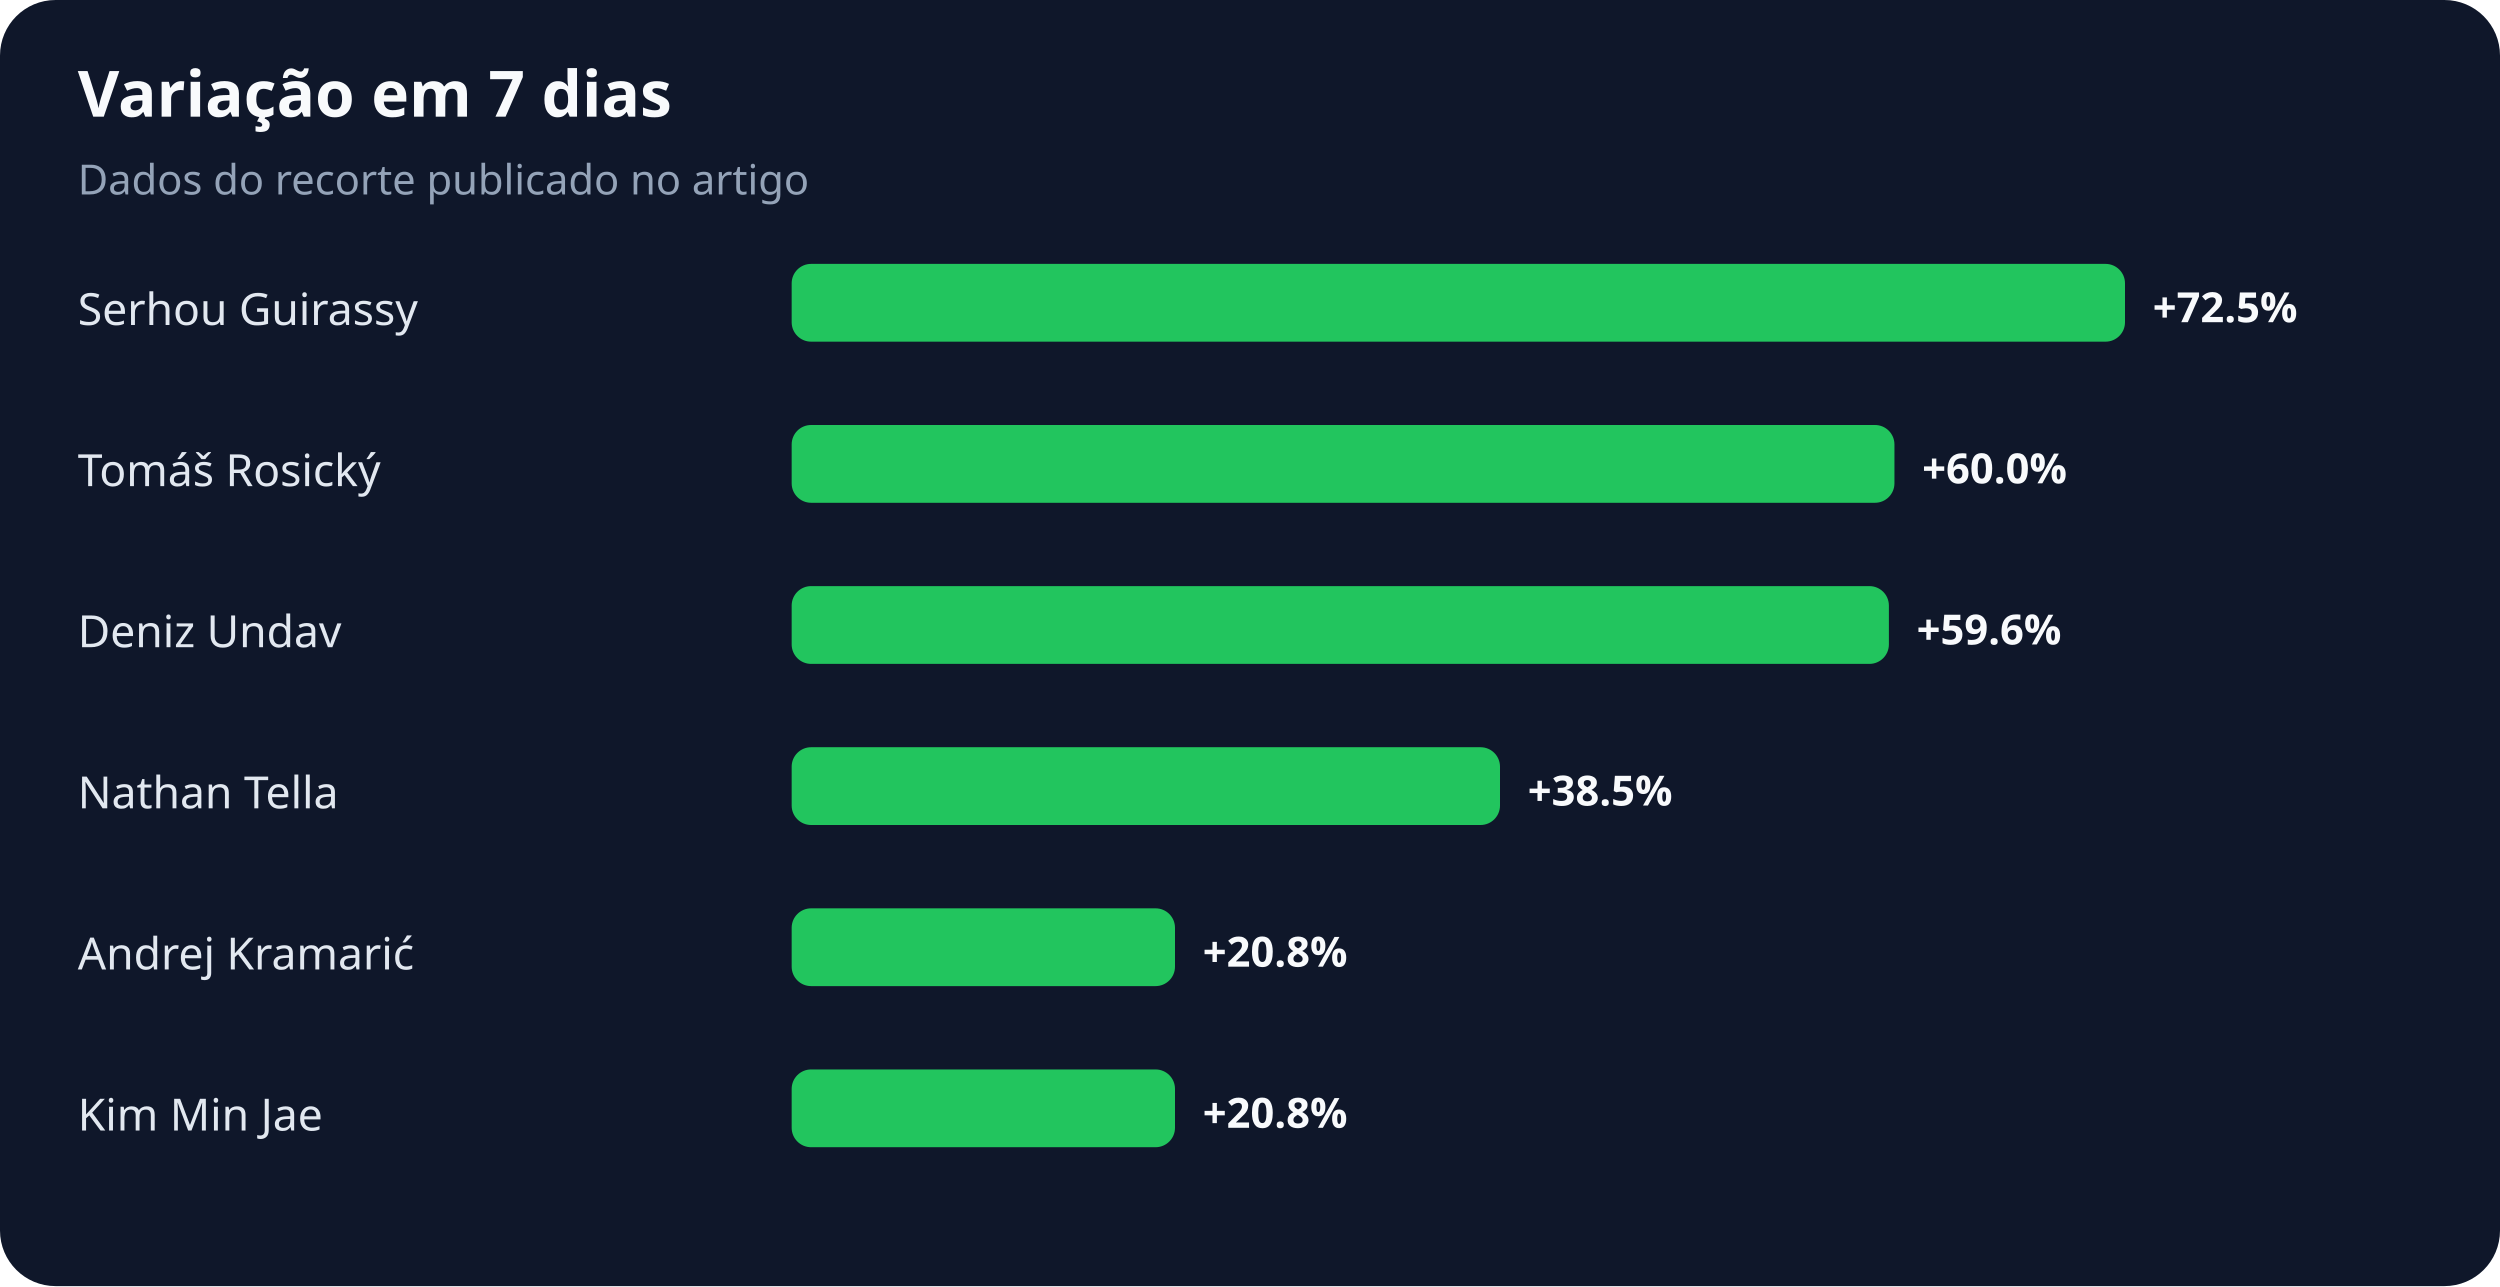
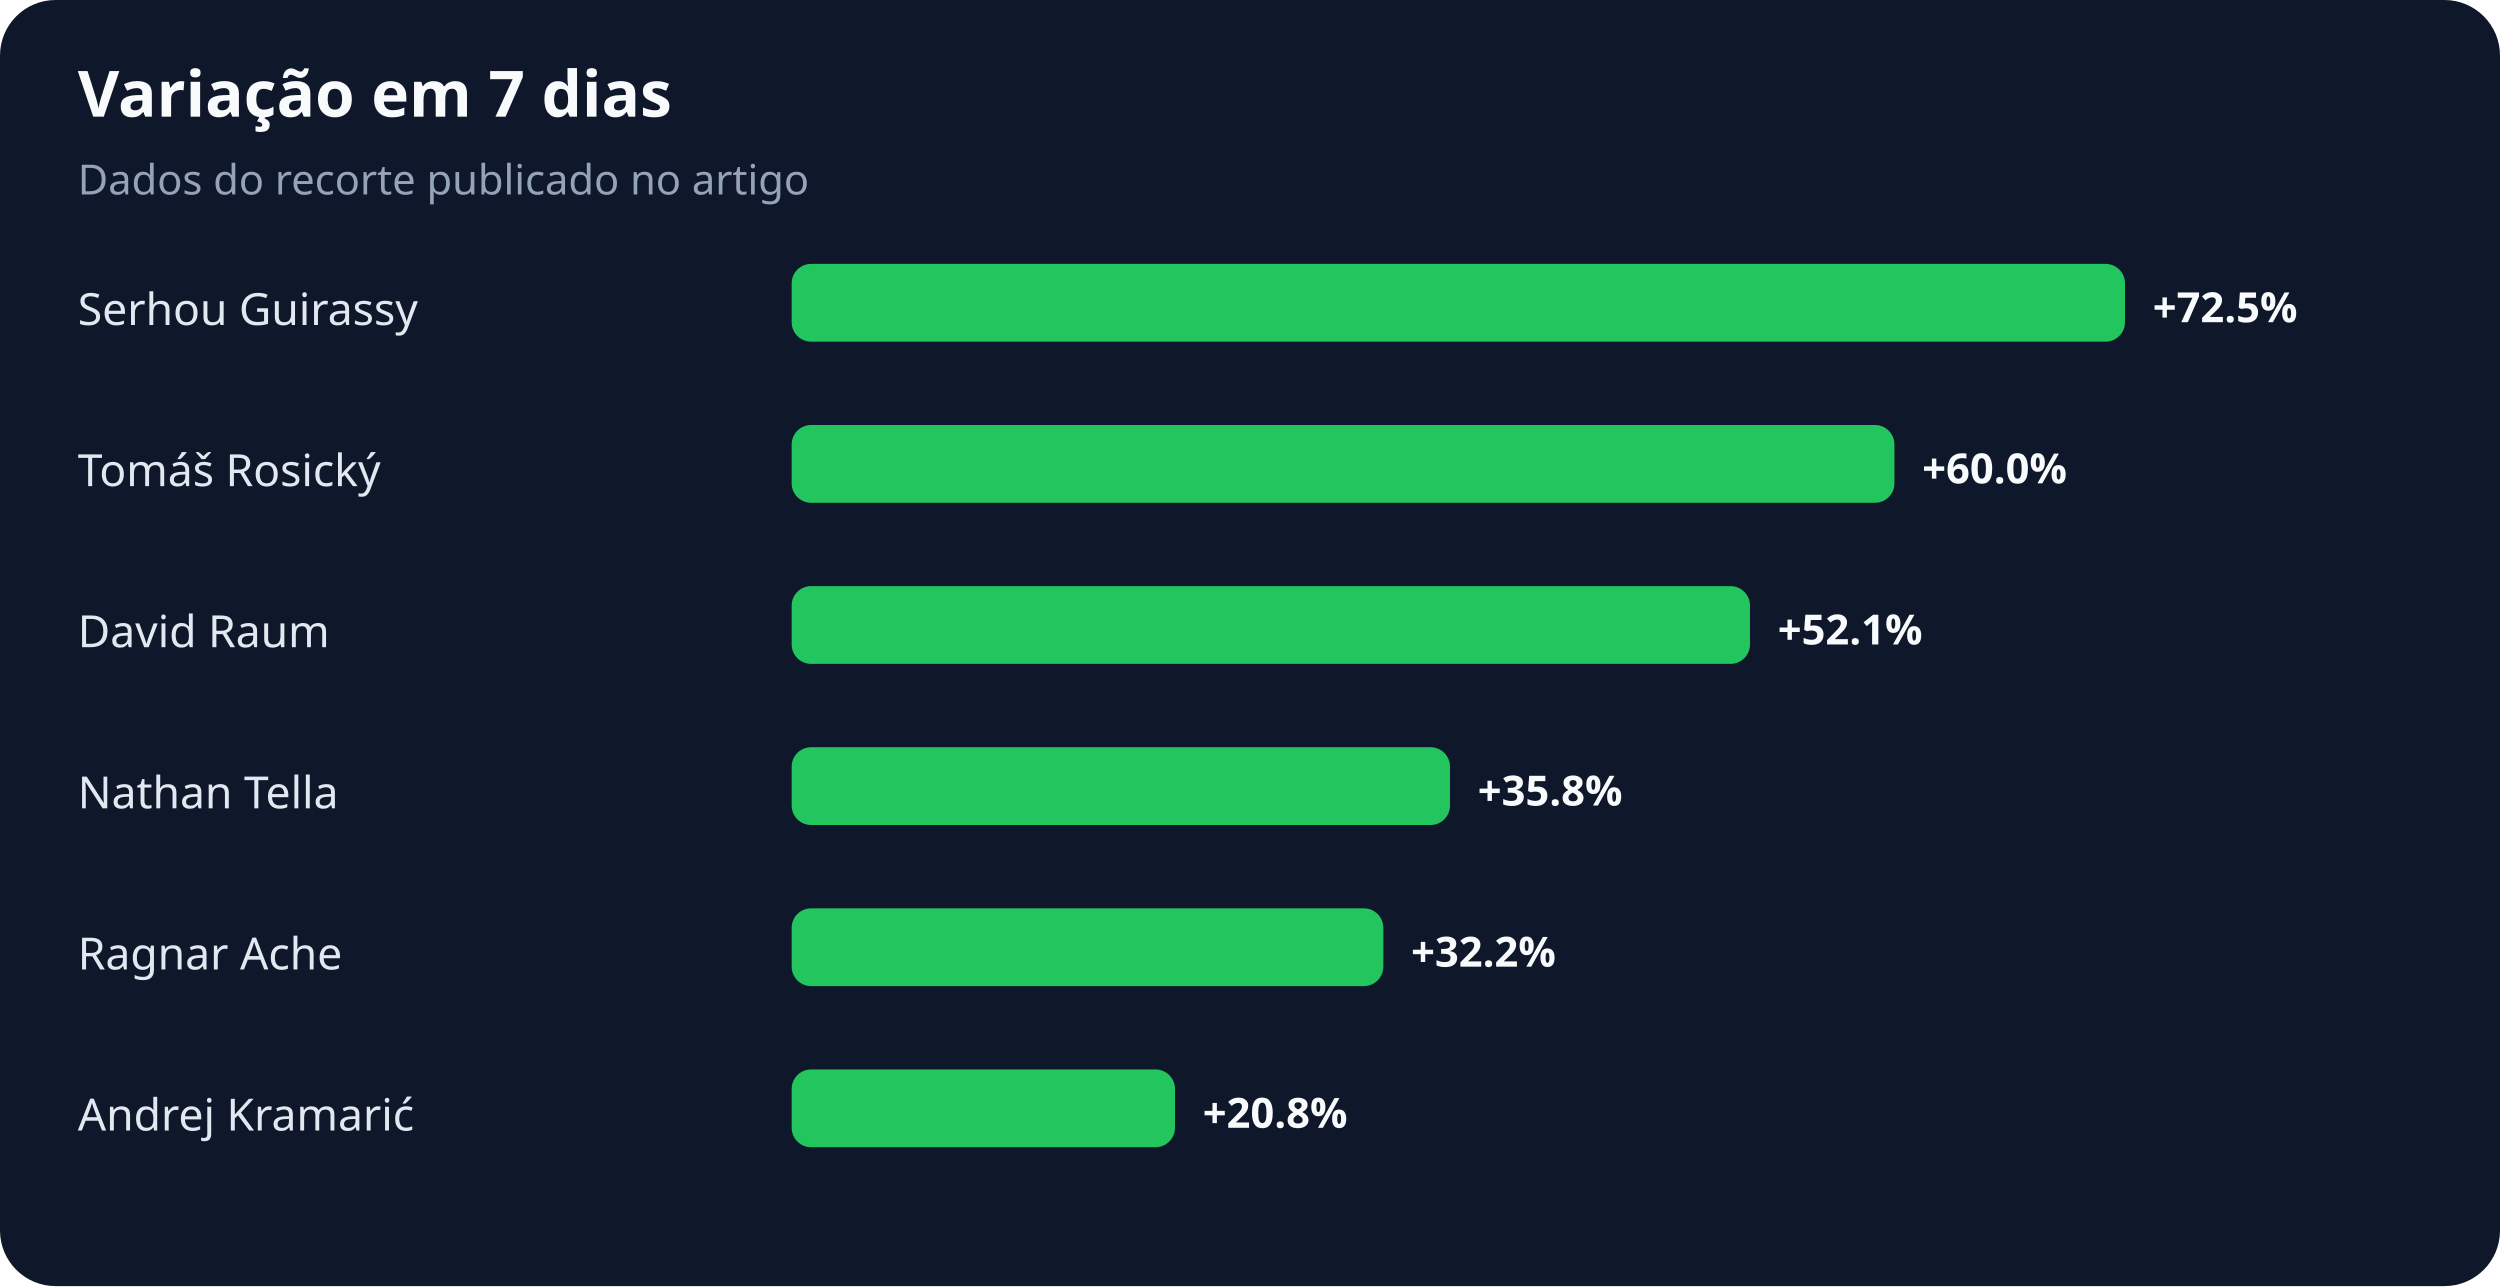
<svg xmlns="http://www.w3.org/2000/svg" width="900" height="463" viewBox="0 0 900 463" role="img" aria-labelledby="title desc">
  <rect width="100%" height="100%" rx="20" fill="#0f172a" />
  <text x="28" y="42" fill="#f8fafc" font-family="system-ui,sans-serif" font-size="23" font-weight="700">Variação em 7 dias</text>
  <text x="28" y="70" fill="#94a3b8" font-family="system-ui,sans-serif" font-size="15">Dados do recorte publicado no artigo</text>
  <text x="28" y="117" fill="#e2e8f0" font-family="system-ui,sans-serif" font-size="16">Serhou Guirassy</text>
  <rect x="285" y="95" width="480" height="28" rx="7" fill="#22c55e" />
  <text x="775" y="116" fill="#f8fafc" font-family="system-ui,sans-serif" font-size="15" font-weight="700">+72.5%</text>
  <text x="28" y="175" fill="#e2e8f0" font-family="system-ui,sans-serif" font-size="16">Tomáš Rosický</text>
  <rect x="285" y="153" width="397" height="28" rx="7" fill="#22c55e" />
  <text x="692" y="174" fill="#f8fafc" font-family="system-ui,sans-serif" font-size="15" font-weight="700">+60.0%</text>
-   <text x="28" y="233" fill="#e2e8f0" font-family="system-ui,sans-serif" font-size="16">Deniz Undav</text>
-   <rect x="285" y="211" width="395" height="28" rx="7" fill="#22c55e" />
-   <text x="690" y="232" fill="#f8fafc" font-family="system-ui,sans-serif" font-size="15" font-weight="700">+59.6%</text>
+   <text x="28" y="233" fill="#e2e8f0" font-family="system-ui,sans-serif" font-size="16">David Raum</text>
+   <rect x="285" y="211" width="345" height="28" rx="7" fill="#22c55e" />
+   <text x="640" y="232" fill="#f8fafc" font-family="system-ui,sans-serif" font-size="15" font-weight="700">+52.1%</text>
  <text x="28" y="291" fill="#e2e8f0" font-family="system-ui,sans-serif" font-size="16">Nathan Tella</text>
-   <rect x="285" y="269" width="255" height="28" rx="7" fill="#22c55e" />
-   <text x="550" y="290" fill="#f8fafc" font-family="system-ui,sans-serif" font-size="15" font-weight="700">+38.5%</text>
-   <text x="28" y="349" fill="#e2e8f0" font-family="system-ui,sans-serif" font-size="16">Andrej Kramarić</text>
-   <rect x="285" y="327" width="138" height="28" rx="7" fill="#22c55e" />
-   <text x="433" y="348" fill="#f8fafc" font-family="system-ui,sans-serif" font-size="15" font-weight="700">+20.8%</text>
-   <text x="28" y="407" fill="#e2e8f0" font-family="system-ui,sans-serif" font-size="16">Kim Min Jae</text>
+   <rect x="285" y="269" width="237" height="28" rx="7" fill="#22c55e" />
+   <text x="532" y="290" fill="#f8fafc" font-family="system-ui,sans-serif" font-size="15" font-weight="700">+35.8%</text>
+   <text x="28" y="349" fill="#e2e8f0" font-family="system-ui,sans-serif" font-size="16">Ragnar Ache</text>
+   <rect x="285" y="327" width="213" height="28" rx="7" fill="#22c55e" />
+   <text x="508" y="348" fill="#f8fafc" font-family="system-ui,sans-serif" font-size="15" font-weight="700">+32.2%</text>
+   <text x="28" y="407" fill="#e2e8f0" font-family="system-ui,sans-serif" font-size="16">Andrej Kramarić</text>
  <rect x="285" y="385" width="138" height="28" rx="7" fill="#22c55e" />
  <text x="433" y="406" fill="#f8fafc" font-family="system-ui,sans-serif" font-size="15" font-weight="700">+20.8%</text>
</svg>
